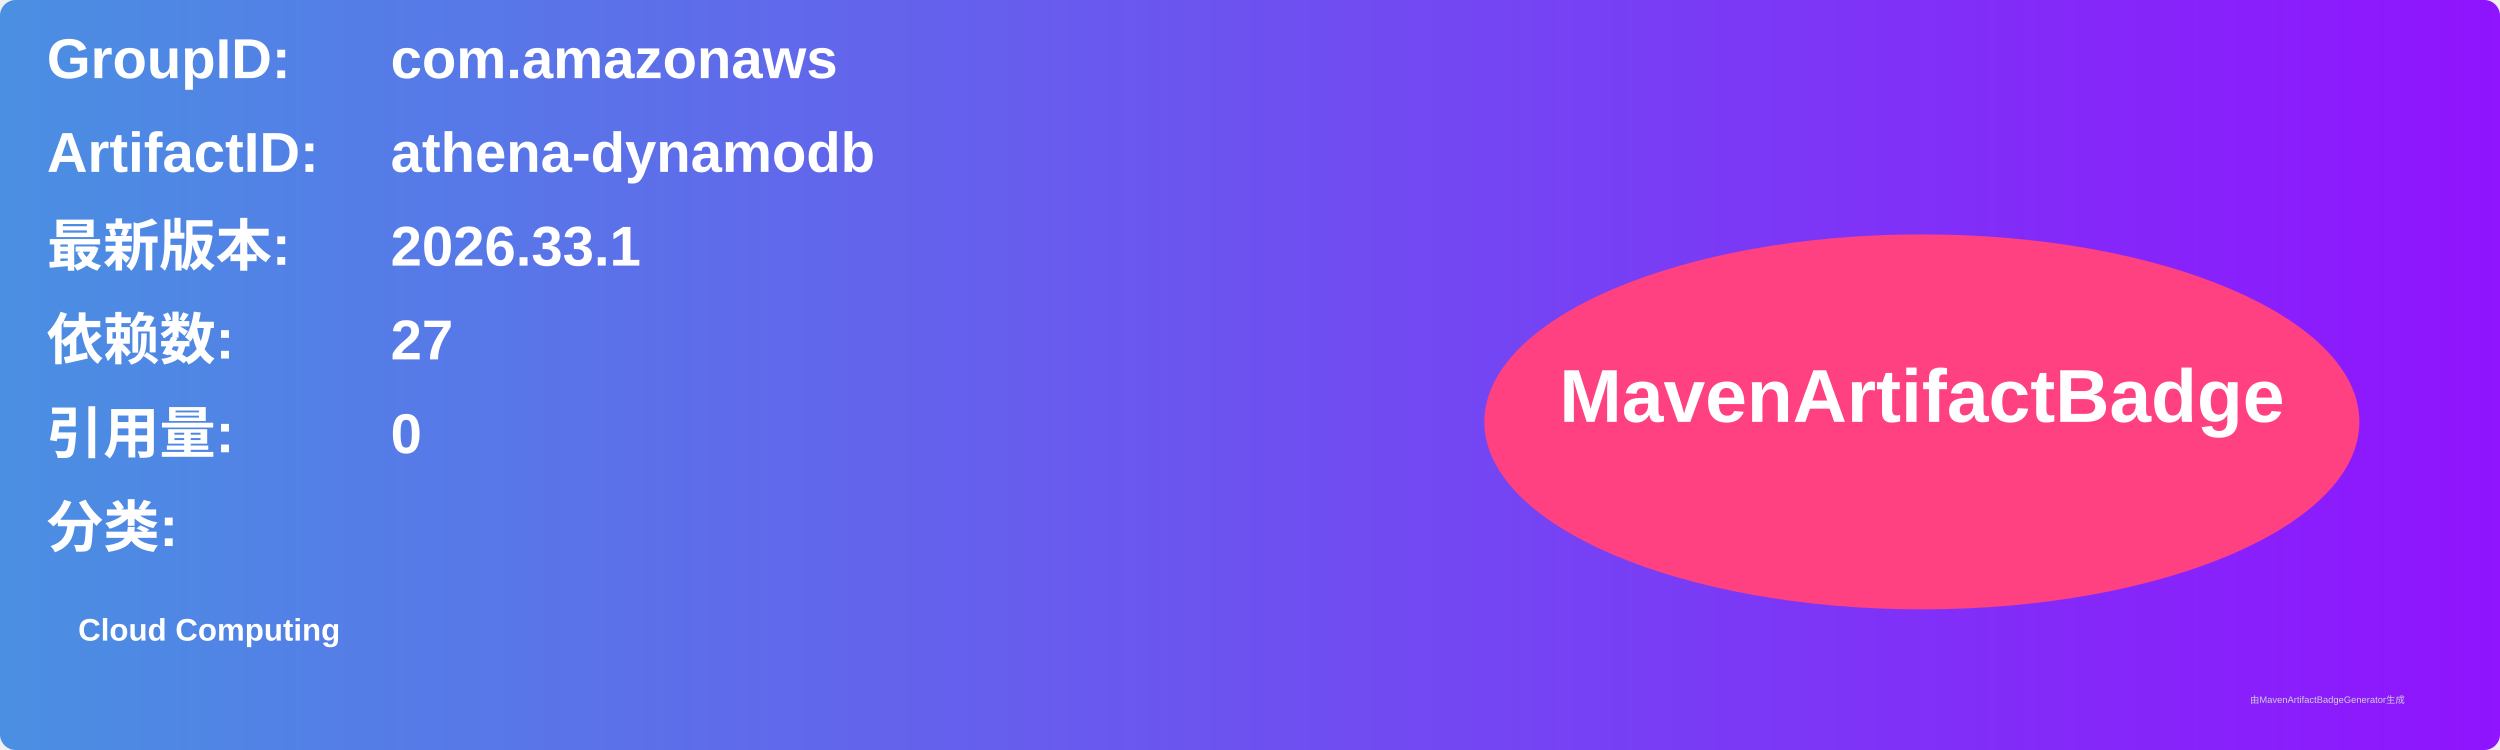
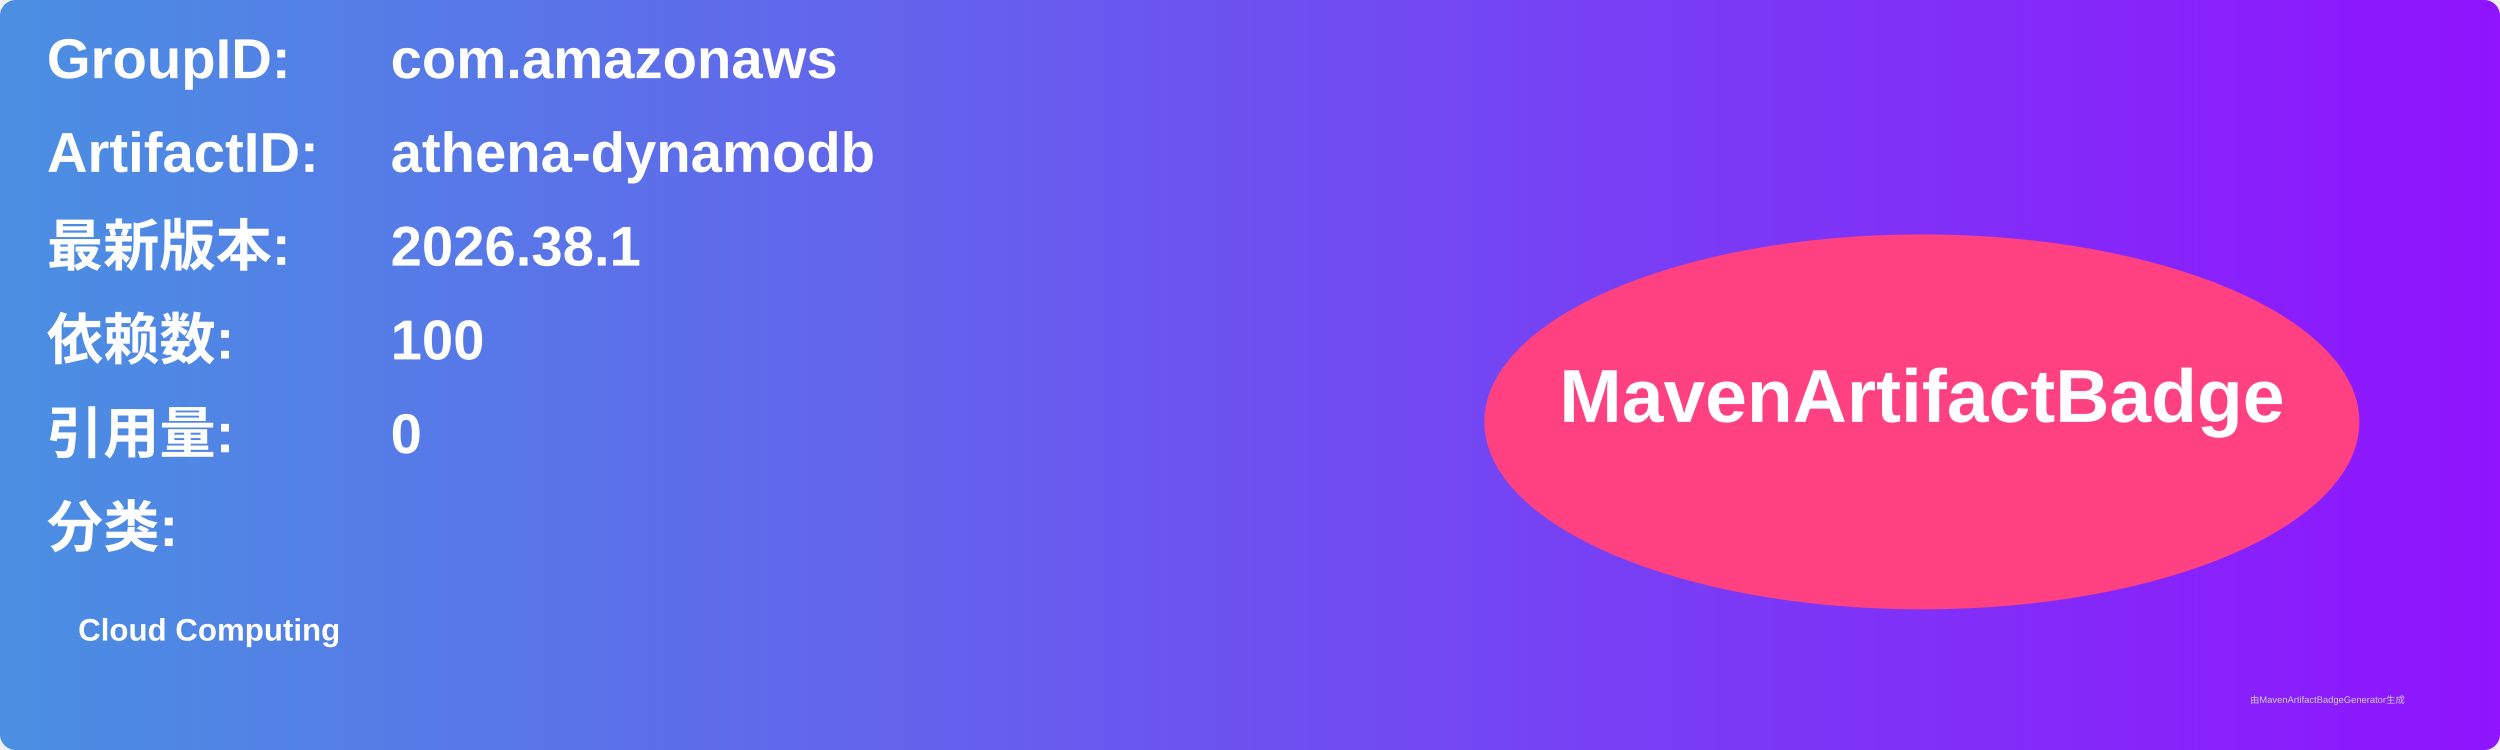
<svg xmlns="http://www.w3.org/2000/svg" width="800" height="240" viewBox="0 0 800 240">
  <linearGradient id="grad" x1="0%" y1="0%" x2="100%" y2="0%">
    <stop offset="0%" stop-color="#4a90e2" />
    <stop offset="100%" stop-color="#9013fe" />
  </linearGradient>
  <rect width="100%" height="100%" rx="5" ry="5" fill="url(#grad)" />
  <g transform="translate(15, 15)">
    <text x="0" y="10" font-family="Arial" font-size="18" fill="white" font-weight="bold" width="260">GroupID:</text>
    <text x="110" y="10" font-family="Arial" font-size="18" fill="white" font-weight="bold" width="460">com.amazonaws</text>
    <text x="0" y="40" font-family="Arial" font-size="18" fill="white" font-weight="bold" width="260">ArtifactID:</text>
    <text x="110" y="40" font-family="Arial" font-size="18" fill="white" font-weight="bold" width="460">athena-dynamodb</text>
    <text x="0" y="70" font-family="Arial" font-size="18" fill="white" font-weight="bold">最新版本:</text>
    <text x="110" y="70" font-family="Arial" font-size="18" fill="white" font-weight="bold">
-       <tspan font-weight="bold">2026.33.1</tspan>
+       <tspan font-weight="bold">2026.38.1</tspan>
    </text>
    <text x="0" y="100" font-family="Arial" font-size="18" fill="white" font-weight="bold">依赖数: </text>
    <text x="110" y="100" font-family="Arial" font-size="18" fill="white">
-       <tspan font-weight="bold">27</tspan>
+       <tspan font-weight="bold">100</tspan>
    </text>
    <text x="0" y="130" font-family="Arial" font-size="18" fill="white" font-weight="bold">引用量: </text>
    <text x="110" y="130" font-family="Arial" font-size="18" fill="white">
      <tspan font-weight="bold">0</tspan>
    </text>
    <text x="0" y="160" font-family="Arial" font-size="18" fill="white" font-weight="bold">分类:</text>
    <text x="10" y="190" font-family="Arial" font-size="10" fill="white">
      <tspan font-weight="bold">Cloud Computing</tspan>
    </text>
    <ellipse cx="600" cy="120" rx="140" ry="60" fill="#ff4081" />
    <text x="600" y="120" text-anchor="middle" font-family="Arial" font-size="24" fill="white" font-weight="bold">MavenArtifactBadge</text>
  </g>
  <text x="720" y="225" font-family="Arial" font-size="3" fill="#d0d0d0">由MavenArtifactBadgeGenerator生成</text>
</svg>
